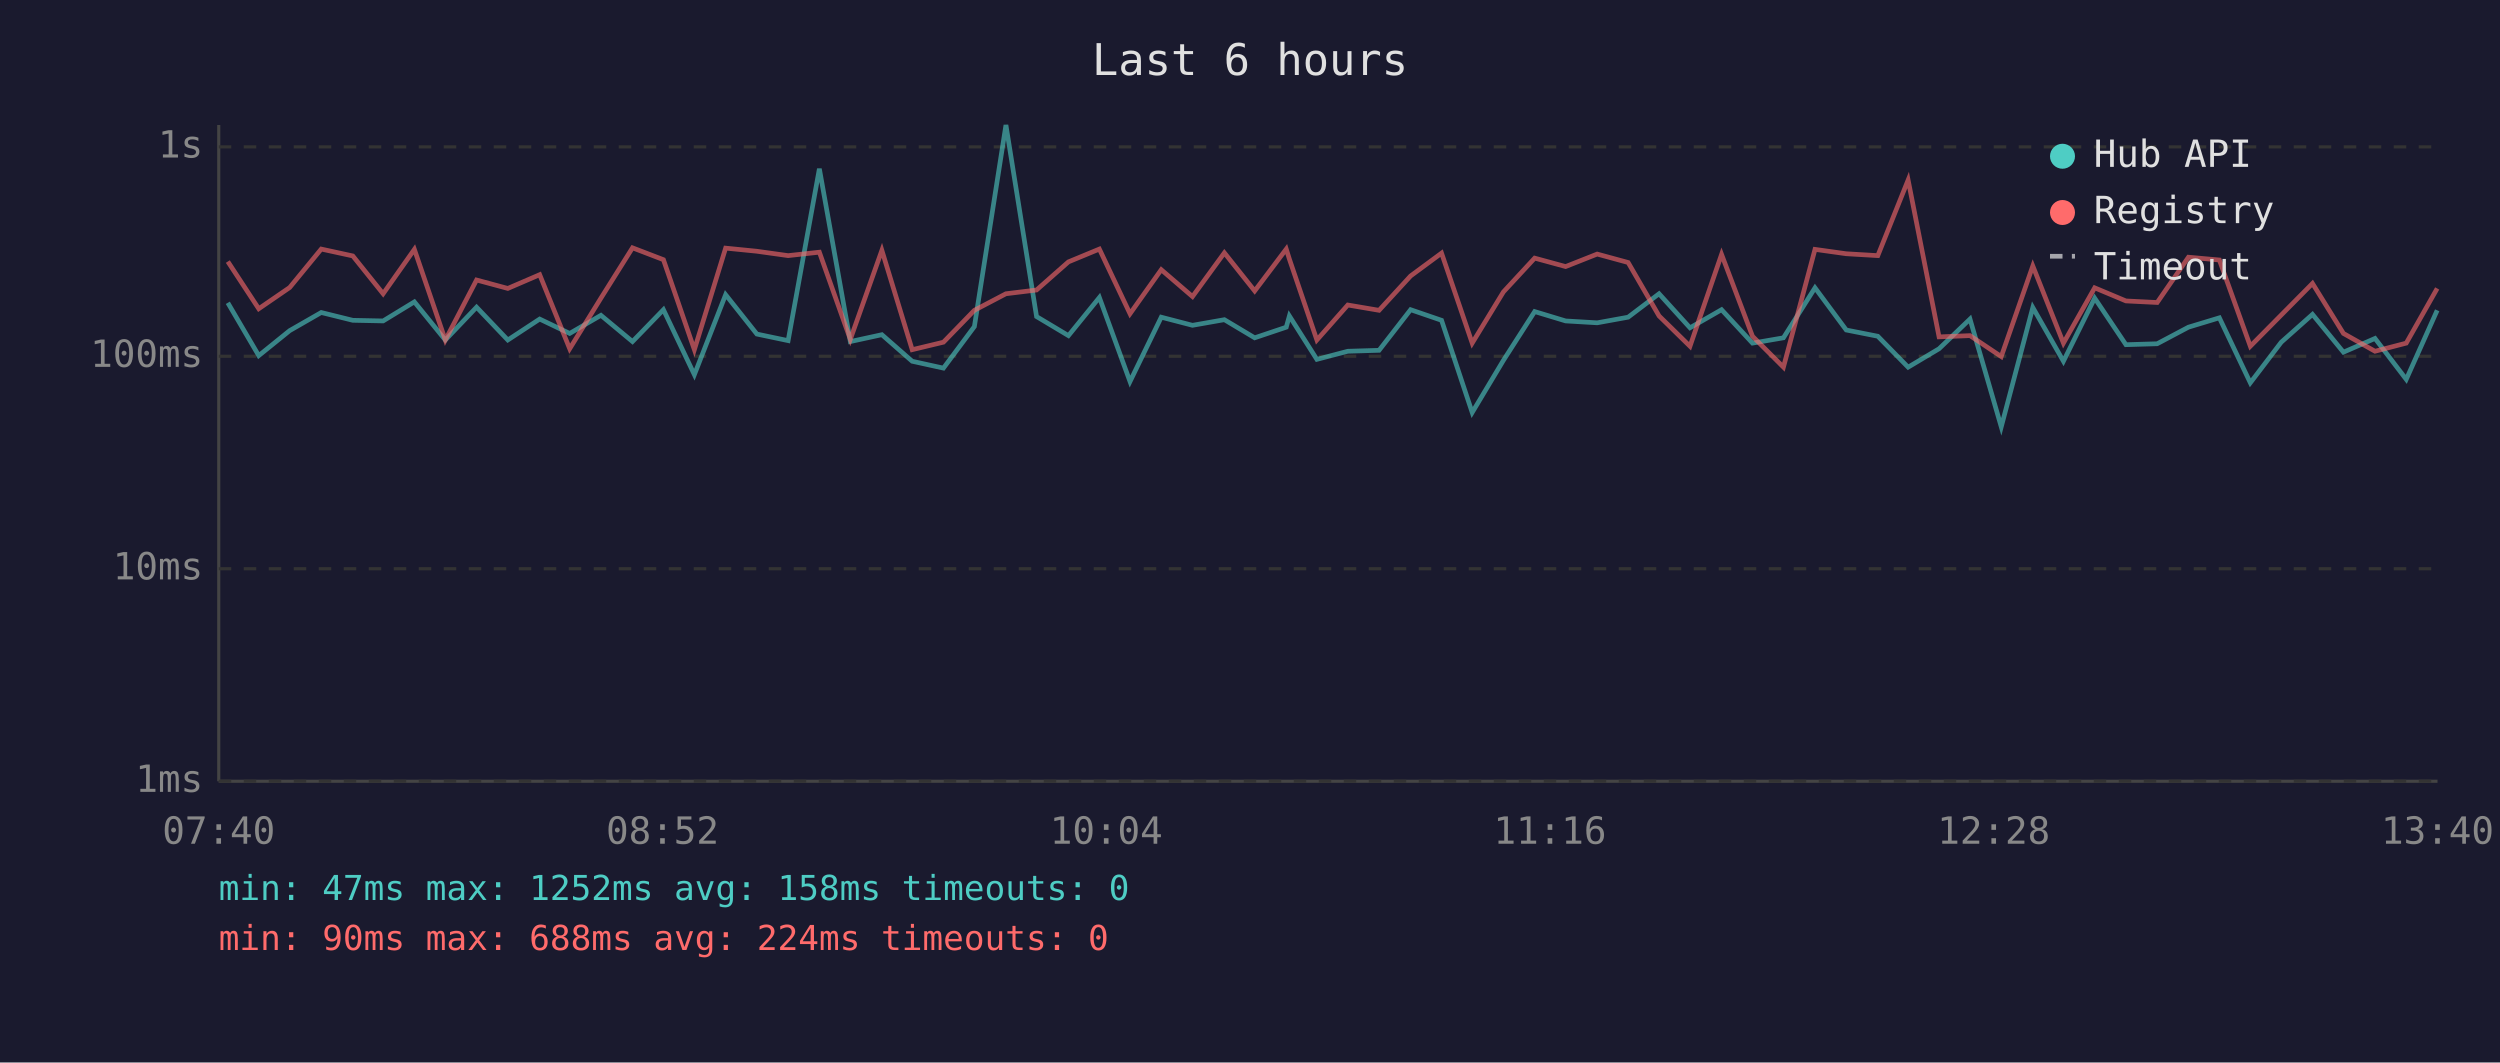
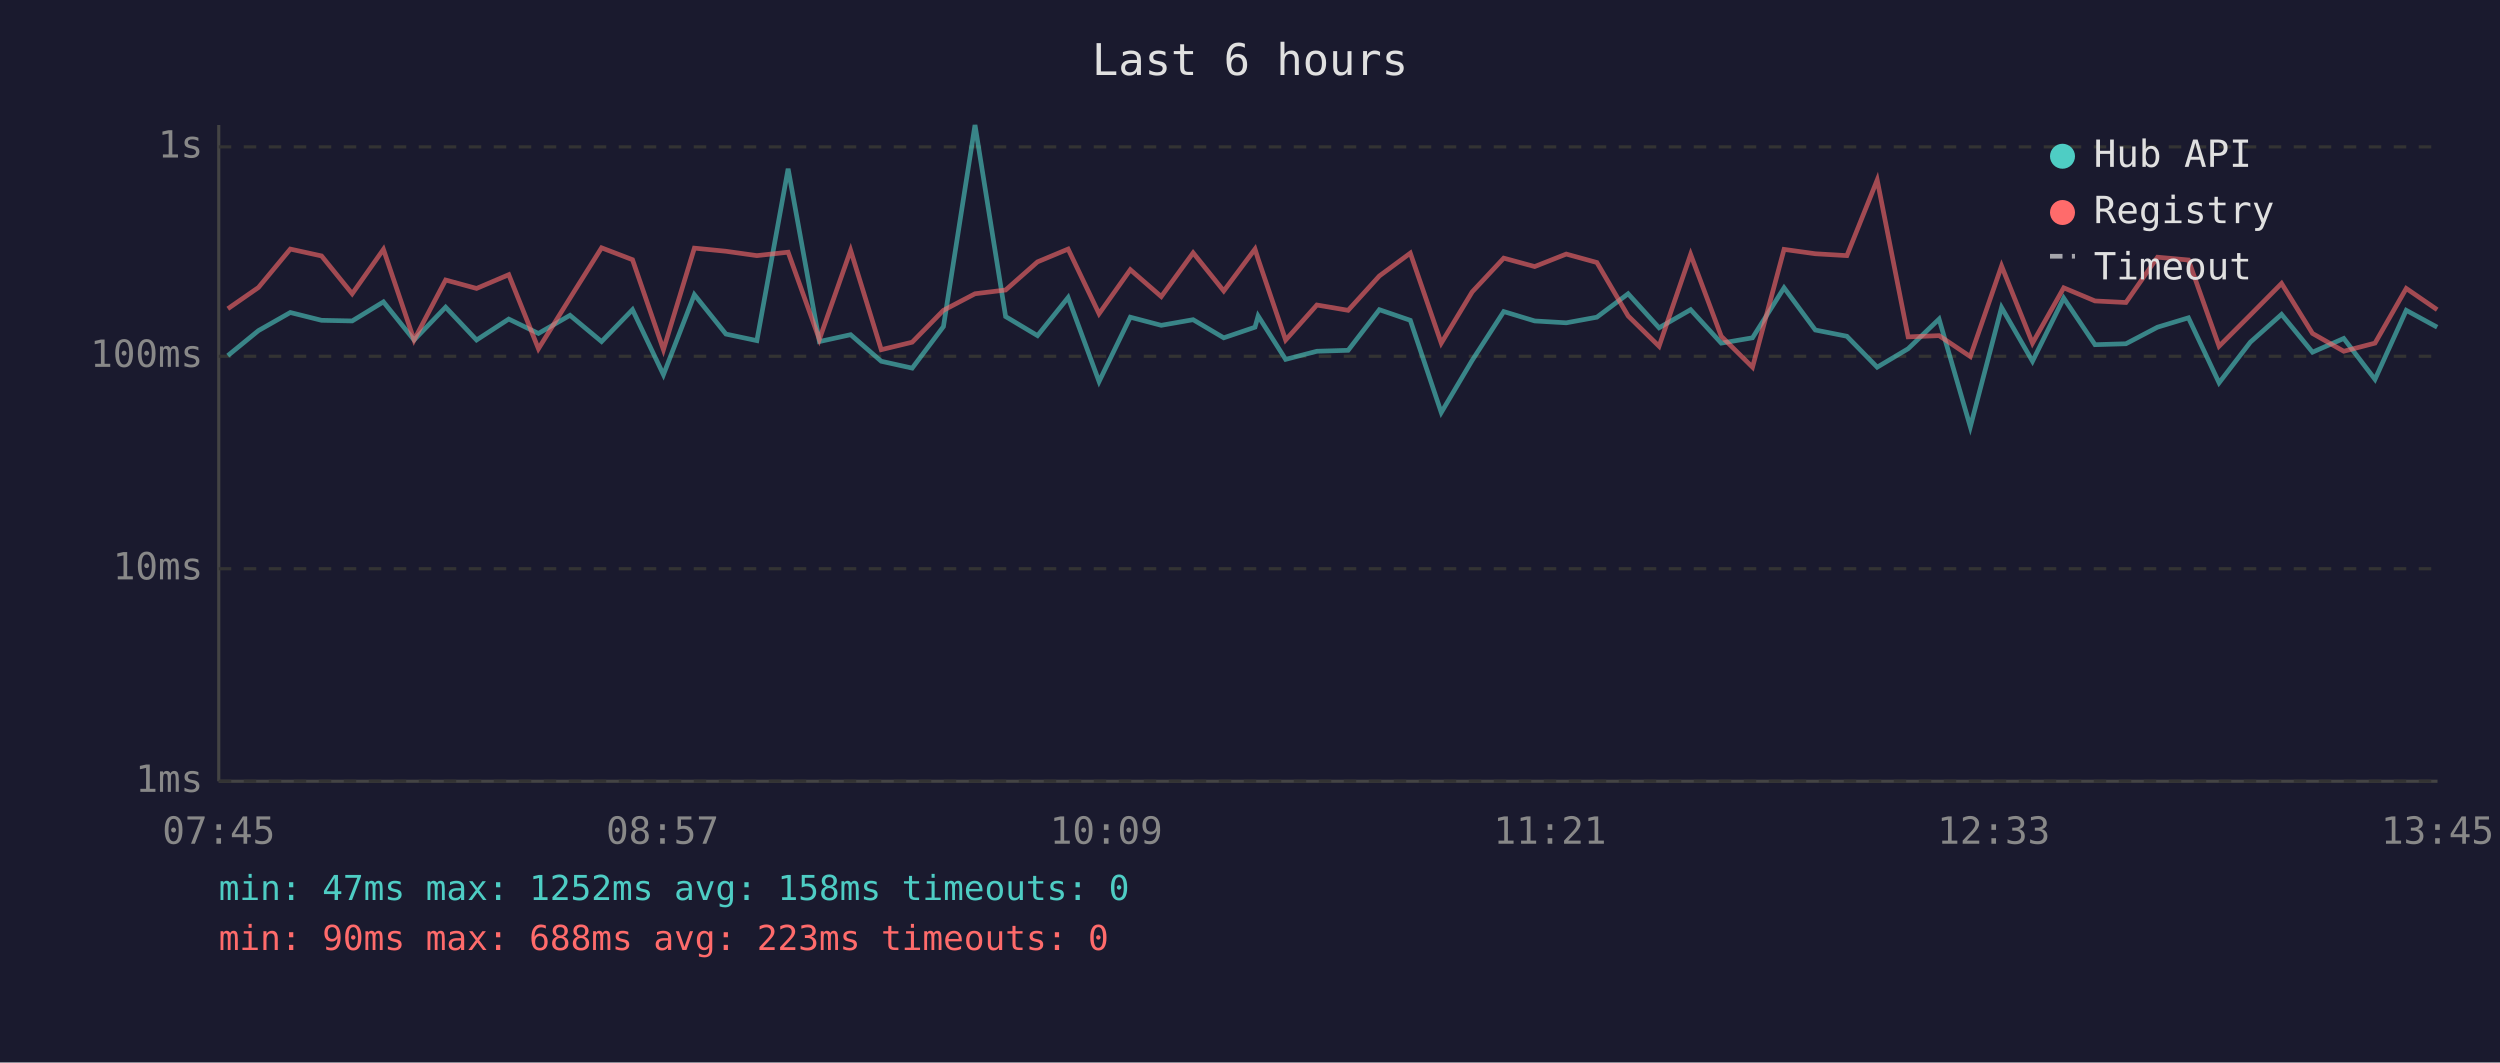
<svg xmlns="http://www.w3.org/2000/svg" viewBox="0 0 800 340" font-family="monospace" font-size="12">
  <rect width="800" height="340" fill="#1a1a2e" />
  <text x="400" y="24" fill="#e0e0e0" font-size="14" text-anchor="middle">Last 6 hours</text>
  <line x1="70" y1="40" x2="70" y2="250" stroke="#444" stroke-width="1" />
  <line x1="70" y1="250" x2="780" y2="250" stroke="#444" stroke-width="1" />
  <line x1="70" y1="250" x2="780" y2="250" stroke="#333" stroke-width="1" stroke-dasharray="4" />
  <text x="65" y="250" fill="#888" text-anchor="end" dominant-baseline="middle">1ms</text>
  <line x1="70" y1="182" x2="780" y2="182" stroke="#333" stroke-width="1" stroke-dasharray="4" />
  <text x="65" y="182" fill="#888" text-anchor="end" dominant-baseline="middle">10ms</text>
  <line x1="70" y1="114" x2="780" y2="114" stroke="#333" stroke-width="1" stroke-dasharray="4" />
  <text x="65" y="114" fill="#888" text-anchor="end" dominant-baseline="middle">100ms</text>
  <line x1="70" y1="47" x2="780" y2="47" stroke="#333" stroke-width="1" stroke-dasharray="4" />
  <text x="65" y="47" fill="#888" text-anchor="end" dominant-baseline="middle">1s</text>
-   <text x="70" y="270" fill="#888" text-anchor="middle">07:40</text>
-   <text x="212" y="270" fill="#888" text-anchor="middle">08:52</text>
-   <text x="354" y="270" fill="#888" text-anchor="middle">10:04</text>
-   <text x="496" y="270" fill="#888" text-anchor="middle">11:16</text>
-   <text x="638" y="270" fill="#888" text-anchor="middle">12:28</text>
-   <text x="780" y="270" fill="#888" text-anchor="middle">13:40</text>
-   <polyline points="72.9,96.9 82.8,113.8 92.7,105.8 102.8,100.0 112.9,102.5 122.6,102.7 132.6,96.6 142.5,108.8 152.5,98.3 162.5,108.8 172.7,102.1 182.3,106.7 192.3,100.9 202.4,109.3 212.3,99.1 222.2,119.9 232.2,94.3 242.2,106.9 252.2,109.0 262.2,54.0 272.1,109.3 282.2,107.1 291.9,115.6 301.9,117.8 311.8,104.5 321.9,40.0 331.7,101.3 341.9,107.4 351.8,95.2 361.6,122.1 371.6,101.5 381.6,104.1 391.8,102.3 401.5,108.1 411.6,104.7 412.6,101.1 421.4,115.0 431.3,112.4 441.3,112.1 451.4,99.1 461.3,102.5 471.1,132.0 481.1,115.3 491.1,99.7 501.0,102.7 511.1,103.3 521.0,101.5 530.9,94.0 540.8,104.9 550.9,99.1 560.8,109.8 570.7,108.1 580.8,92.1 590.8,105.6 600.9,107.6 610.6,117.5 620.5,111.6 630.4,102.1 640.4,136.6 650.5,98.4 660.3,115.6 670.3,95.4 680.3,110.3 690.3,110.0 700.3,104.7 710.2,101.7 720.1,122.5 730.0,109.5 740.0,100.6 749.9,112.7 760.0,108.3 770.0,121.4 779.9,99.3" fill="none" stroke="#4ecdc4" stroke-width="1.5" opacity="0.6" />
-   <polyline points="72.9,83.7 82.8,98.8 92.7,92.0 102.8,79.7 112.9,81.9 122.6,94.0 132.6,79.8 142.5,108.8 152.5,89.6 162.5,92.3 172.7,87.9 182.3,111.6 192.3,95.4 202.4,79.3 212.3,83.1 222.2,111.9 232.2,79.4 242.2,80.4 252.2,81.8 262.2,80.7 272.1,108.6 282.2,80.1 291.9,111.9 301.9,109.5 311.8,99.3 321.9,94.0 331.7,92.8 341.9,83.8 351.8,79.7 361.6,100.4 371.6,86.3 381.6,94.9 391.8,80.9 401.5,93.1 411.6,79.7 412.6,82.9 421.4,108.8 431.3,97.6 441.3,99.3 451.4,88.3 461.3,81.0 471.1,109.8 481.1,93.4 491.1,82.6 501.0,85.3 511.1,81.3 521.0,84.0 530.9,101.1 540.8,110.8 550.9,81.4 560.8,107.6 570.7,117.5 580.8,79.8 590.8,81.2 600.9,81.8 610.6,57.6 620.5,107.8 630.4,107.4 640.4,114.1 650.5,85.1 660.3,109.8 670.3,92.1 680.3,96.3 690.3,96.8 700.3,82.3 710.2,83.2 720.1,110.8 730.0,100.8 740.0,90.7 749.9,106.7 760.0,112.4 770.0,109.8 779.9,92.3" fill="none" stroke="#ff6b6b" stroke-width="1.5" opacity="0.6" />
+   <text x="70" y="270" fill="#888" text-anchor="middle">07:45</text>
+   <text x="212" y="270" fill="#888" text-anchor="middle">08:57</text>
+   <text x="354" y="270" fill="#888" text-anchor="middle">10:09</text>
+   <text x="496" y="270" fill="#888" text-anchor="middle">11:21</text>
+   <text x="638" y="270" fill="#888" text-anchor="middle">12:33</text>
+   <text x="780" y="270" fill="#888" text-anchor="middle">13:45</text>
+   <polyline points="72.9,113.8 82.7,105.8 92.9,100.0 102.9,102.5 112.7,102.7 122.7,96.6 132.5,108.8 142.6,98.3 152.5,108.8 162.8,102.1 172.3,106.7 182.4,100.9 192.5,109.3 202.4,99.1 212.3,119.9 222.2,94.3 232.3,106.9 242.2,109.0 252.2,54.0 262.2,109.3 272.2,107.1 282.0,115.6 291.9,117.8 301.9,104.5 312.0,40.0 321.8,101.3 332.0,107.4 341.8,95.2 351.7,122.1 361.7,101.5 371.6,104.1 381.8,102.3 391.6,108.1 401.6,104.7 402.6,101.1 411.4,115.0 421.4,112.4 431.4,112.1 441.4,99.1 451.3,102.5 461.2,132.0 471.1,115.3 481.2,99.7 491.1,102.7 501.2,103.3 511.0,101.5 521.0,94.0 530.9,104.9 541.0,99.1 550.8,109.8 560.8,108.1 570.9,92.1 580.9,105.6 591.0,107.6 600.7,117.5 610.6,111.6 620.5,102.1 630.5,136.6 640.5,98.4 650.4,115.6 660.4,95.4 670.4,110.3 680.3,110.0 690.4,104.7 700.3,101.7 710.1,122.5 720.1,109.5 730.1,100.6 740.0,112.7 750.0,108.3 760.0,121.4 770.0,99.3 779.9,104.7" fill="none" stroke="#4ecdc4" stroke-width="1.5" opacity="0.6" />
+   <polyline points="72.9,98.8 82.7,92.0 92.9,79.7 102.9,81.9 112.7,94.0 122.7,79.8 132.5,108.8 142.6,89.6 152.5,92.3 162.8,87.9 172.3,111.6 182.4,95.4 192.5,79.3 202.4,83.1 212.3,111.9 222.2,79.4 232.3,80.4 242.2,81.8 252.2,80.7 262.2,108.6 272.2,80.1 282.0,111.9 291.9,109.5 301.9,99.3 312.0,94.0 321.8,92.8 332.0,83.8 341.8,79.7 351.7,100.4 361.7,86.3 371.6,94.9 381.8,80.9 391.6,93.1 401.6,79.7 402.6,82.9 411.4,108.8 421.4,97.6 431.4,99.3 441.4,88.3 451.3,81.0 461.2,109.8 471.1,93.4 481.2,82.6 491.1,85.3 501.2,81.3 511.0,84.0 521.0,101.1 530.9,110.8 541.0,81.4 550.8,107.6 560.8,117.5 570.9,79.8 580.9,81.2 591.0,81.8 600.7,57.6 610.6,107.8 620.5,107.4 630.5,114.1 640.5,85.1 650.4,109.8 660.4,92.1 670.4,96.3 680.3,96.8 690.4,82.3 700.3,83.2 710.1,110.8 720.1,100.8 730.1,90.7 740.0,106.7 750.0,112.4 760.0,109.8 770.0,92.3 779.9,99.1" fill="none" stroke="#ff6b6b" stroke-width="1.5" opacity="0.6" />
  <circle cx="660" cy="50" r="4" fill="#4ecdc4" />
  <text x="670" y="50" fill="#e0e0e0" dominant-baseline="middle">Hub API</text>
  <circle cx="660" cy="68" r="4" fill="#ff6b6b" />
  <text x="670" y="68" fill="#e0e0e0" dominant-baseline="middle">Registry</text>
  <line x1="656" y1="82" x2="664" y2="82" stroke="#e0e0e0" stroke-width="1.5" stroke-dasharray="4,3" opacity="0.7" />
  <text x="670" y="86" fill="#e0e0e0" dominant-baseline="middle">Timeout</text>
  <text x="70" y="288" fill="#4ecdc4" font-size="11">min: 47ms  max: 1252ms  avg: 158ms  timeouts: 0</text>
-   <text x="70" y="304" fill="#ff6b6b" font-size="11">min: 90ms  max: 688ms  avg: 224ms  timeouts: 0</text>
+   <text x="70" y="304" fill="#ff6b6b" font-size="11">min: 90ms  max: 688ms  avg: 223ms  timeouts: 0</text>
</svg>
